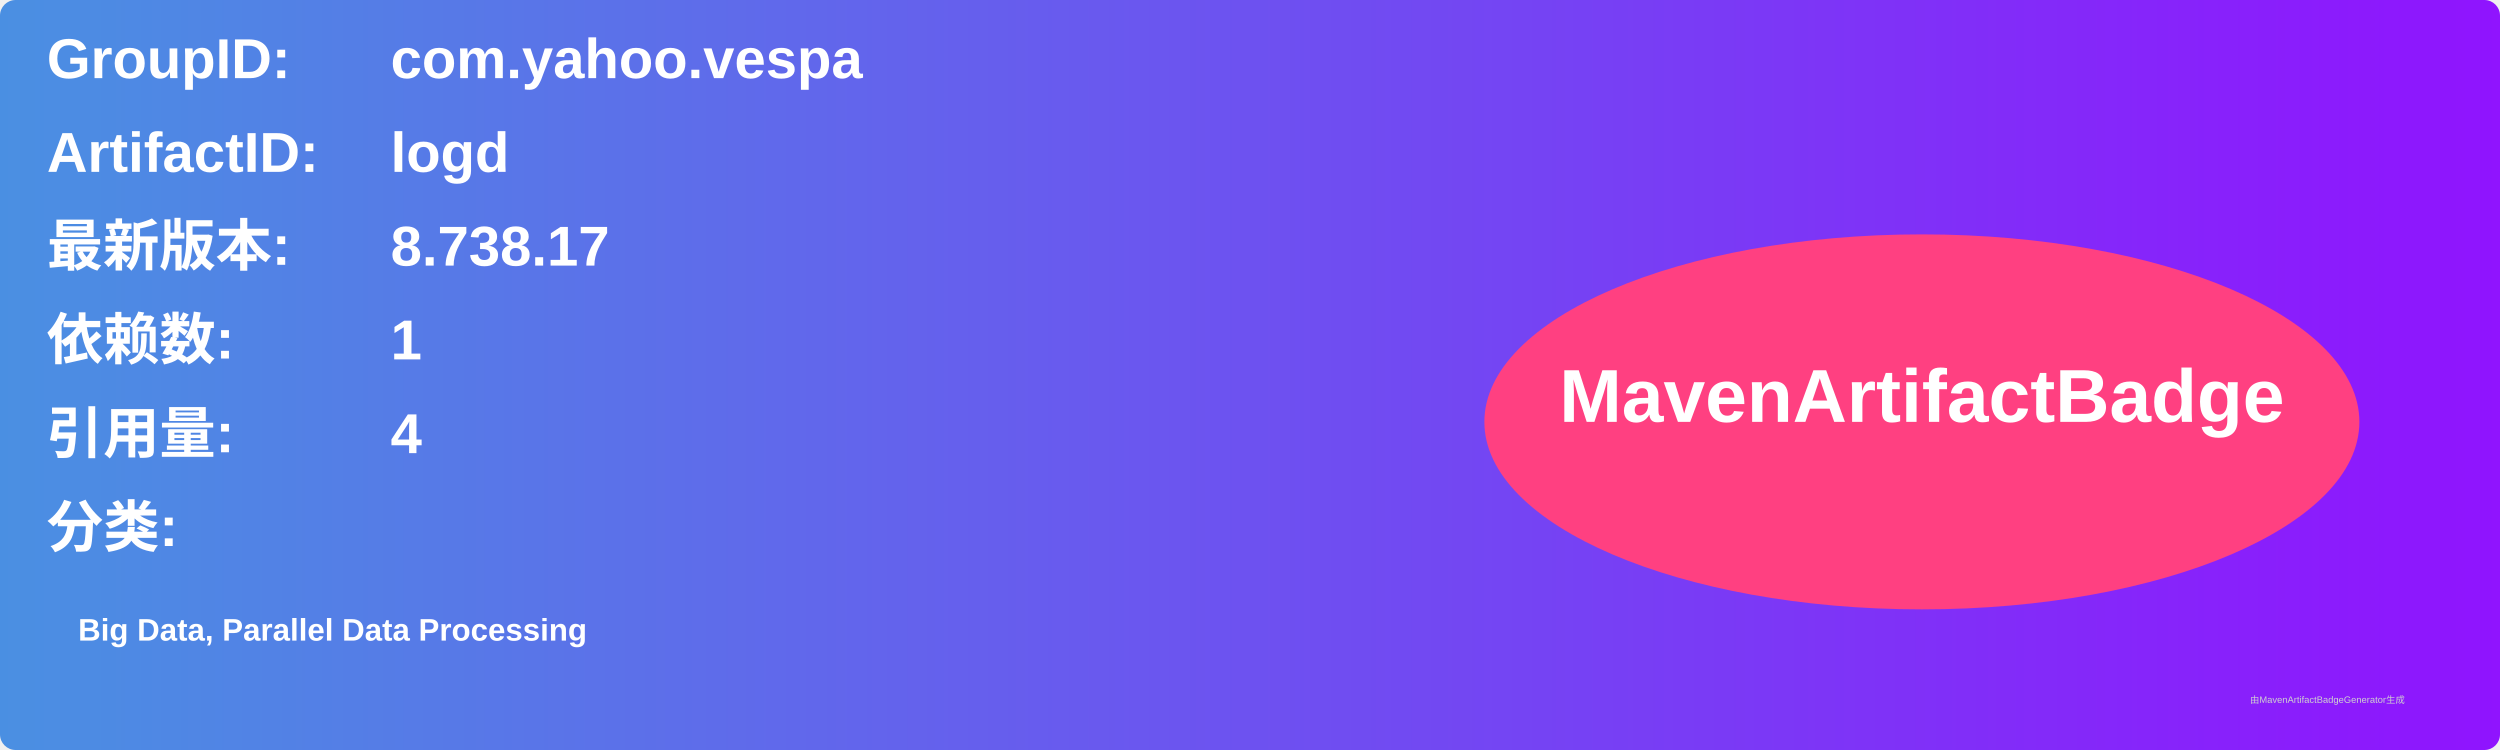
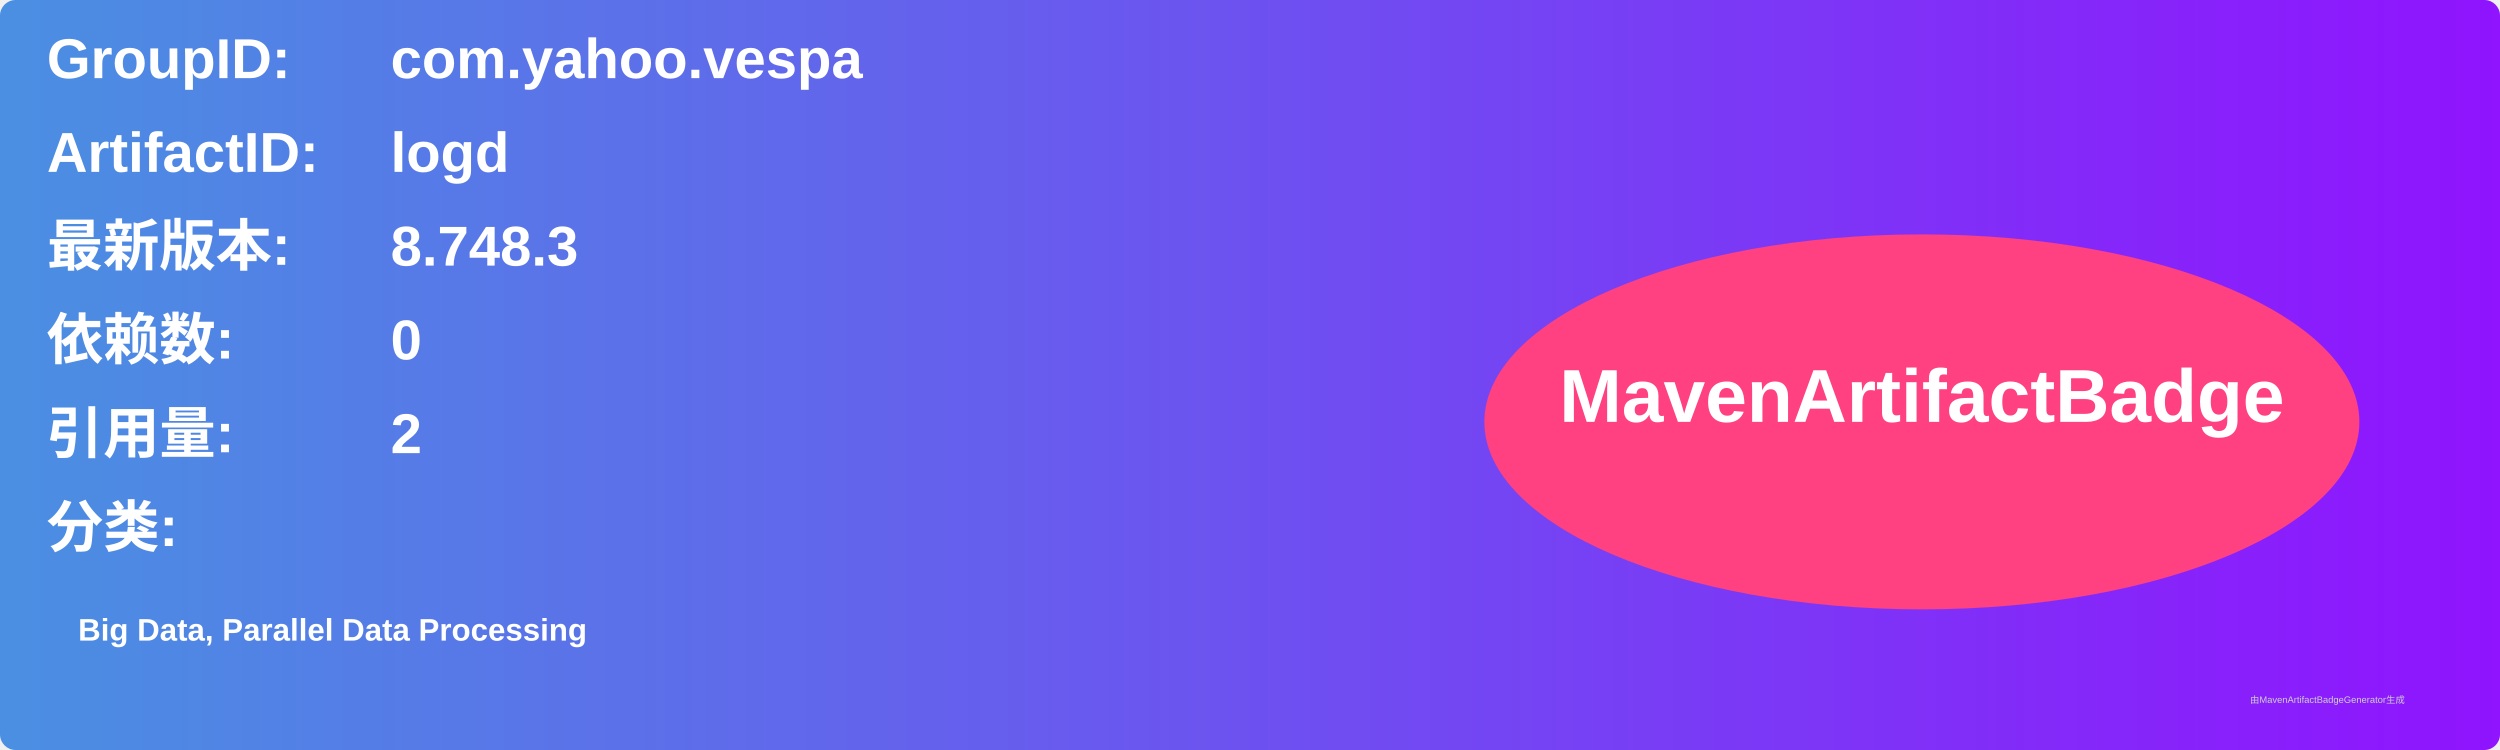
<svg xmlns="http://www.w3.org/2000/svg" width="800" height="240" viewBox="0 0 800 240">
  <linearGradient id="grad" x1="0%" y1="0%" x2="100%" y2="0%">
    <stop offset="0%" stop-color="#4a90e2" />
    <stop offset="100%" stop-color="#9013fe" />
  </linearGradient>
  <rect width="100%" height="100%" rx="5" ry="5" fill="url(#grad)" />
  <g transform="translate(15, 15)">
    <text x="0" y="10" font-family="Arial" font-size="18" fill="white" font-weight="bold" width="260">GroupID:</text>
    <text x="110" y="10" font-family="Arial" font-size="18" fill="white" font-weight="bold" width="460">com.yahoo.vespa</text>
    <text x="0" y="40" font-family="Arial" font-size="18" fill="white" font-weight="bold" width="260">ArtifactID:</text>
    <text x="110" y="40" font-family="Arial" font-size="18" fill="white" font-weight="bold" width="460">logd</text>
    <text x="0" y="70" font-family="Arial" font-size="18" fill="white" font-weight="bold">最新版本:</text>
    <text x="110" y="70" font-family="Arial" font-size="18" fill="white" font-weight="bold">
-       <tspan font-weight="bold">8.738.17</tspan>
+       <tspan font-weight="bold">8.748.3</tspan>
    </text>
    <text x="0" y="100" font-family="Arial" font-size="18" fill="white" font-weight="bold">依赖数: </text>
    <text x="110" y="100" font-family="Arial" font-size="18" fill="white">
-       <tspan font-weight="bold">1</tspan>
+       <tspan font-weight="bold">0</tspan>
    </text>
    <text x="0" y="130" font-family="Arial" font-size="18" fill="white" font-weight="bold">引用量: </text>
    <text x="110" y="130" font-family="Arial" font-size="18" fill="white">
-       <tspan font-weight="bold">4</tspan>
+       <tspan font-weight="bold">2</tspan>
    </text>
    <text x="0" y="160" font-family="Arial" font-size="18" fill="white" font-weight="bold">分类:</text>
    <text x="10" y="190" font-family="Arial" font-size="10" fill="white">
      <tspan font-weight="bold">Big Data, Parallel Data Processing</tspan>
    </text>
    <ellipse cx="600" cy="120" rx="140" ry="60" fill="#ff4081" />
    <text x="600" y="120" text-anchor="middle" font-family="Arial" font-size="24" fill="white" font-weight="bold">MavenArtifactBadge</text>
  </g>
  <text x="720" y="225" font-family="Arial" font-size="3" fill="#d0d0d0">由MavenArtifactBadgeGenerator生成</text>
</svg>
